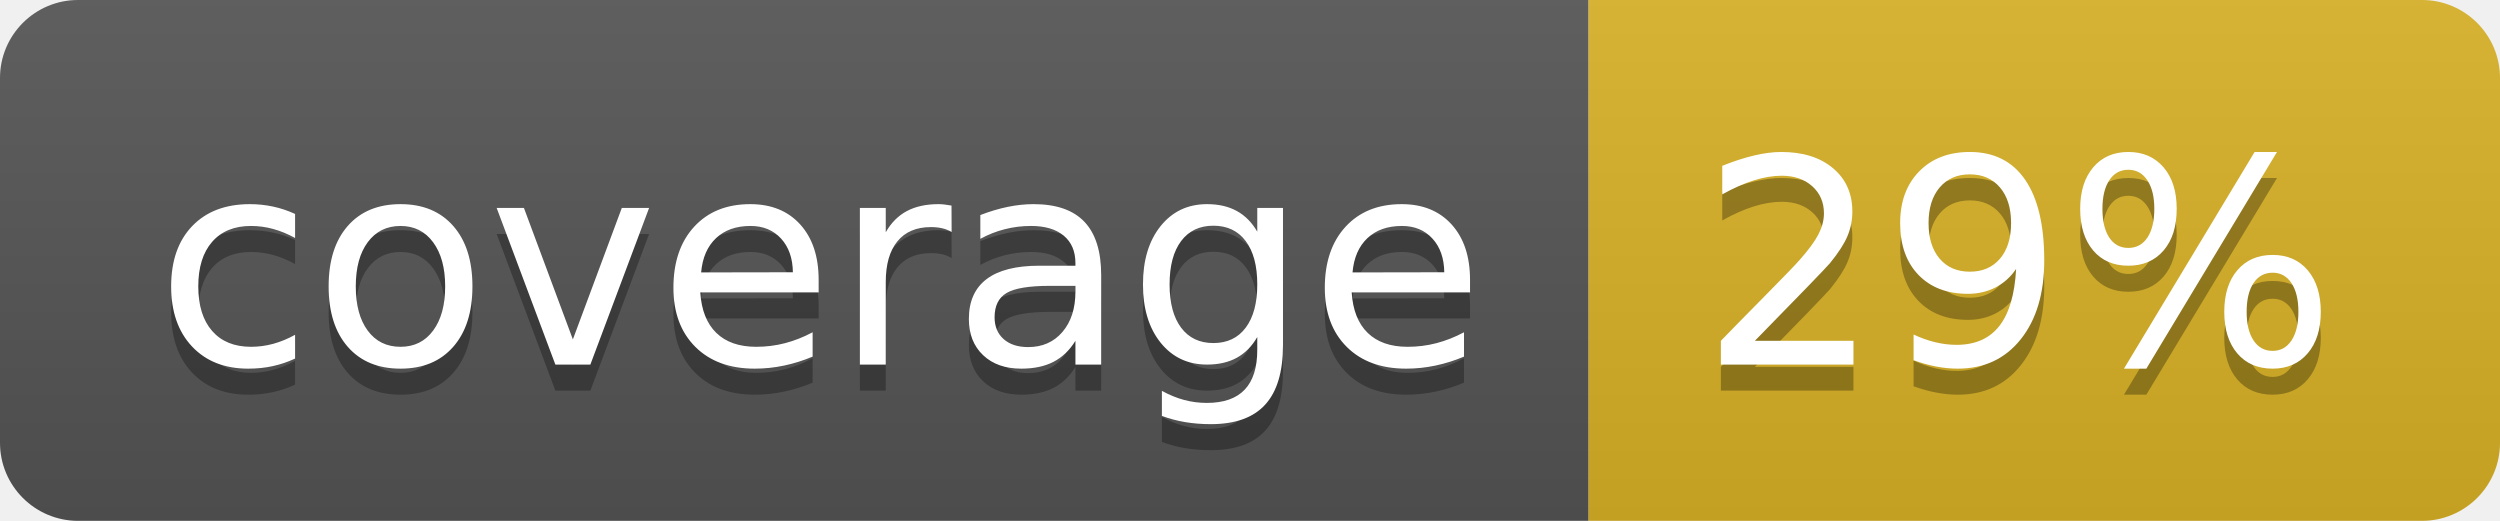
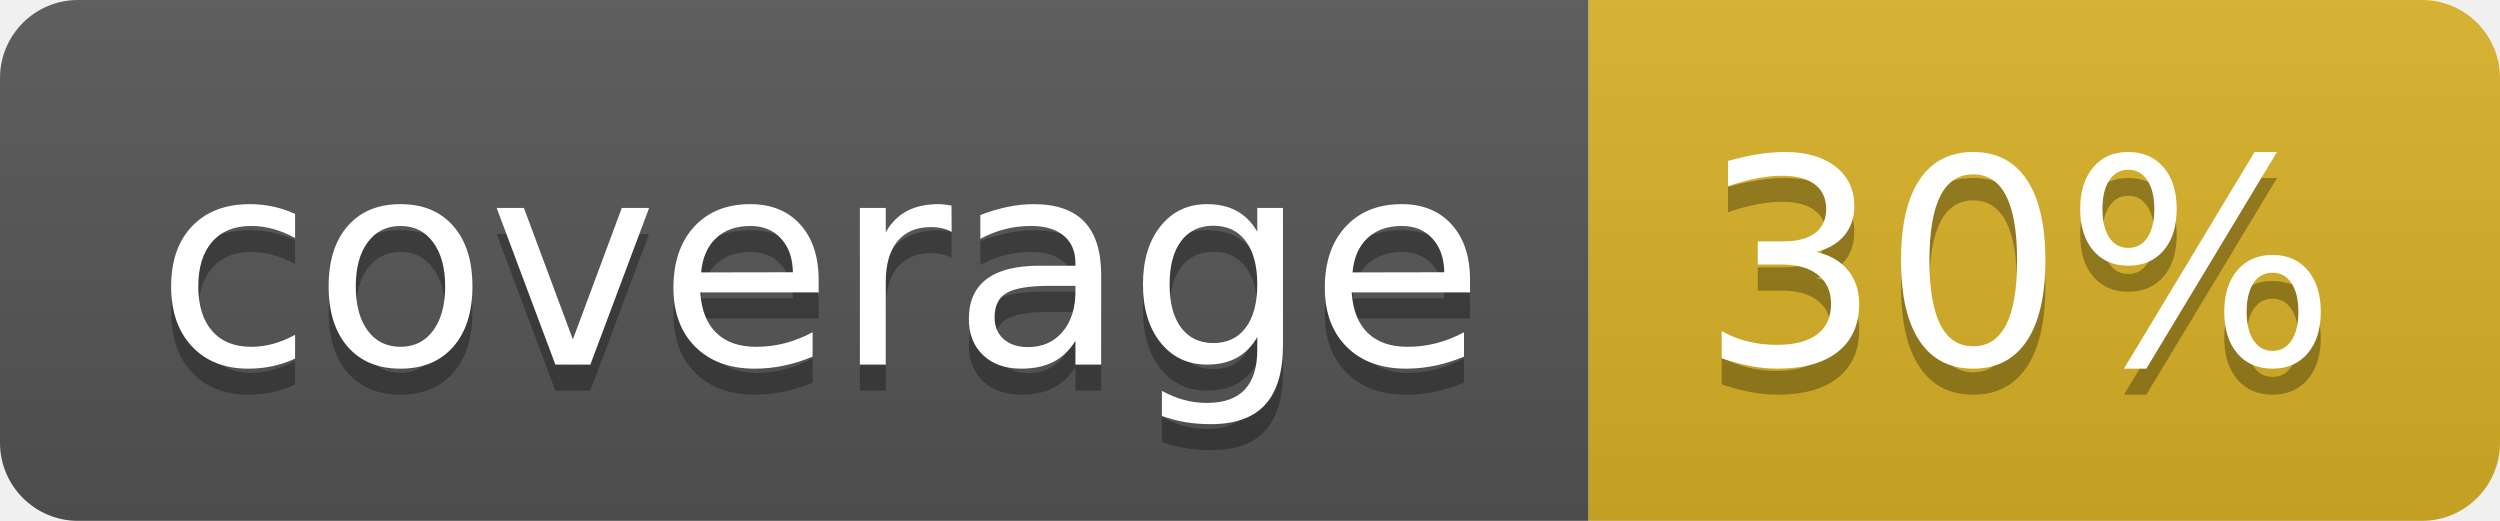
<svg xmlns="http://www.w3.org/2000/svg" width="96" height="20">
  <linearGradient id="b" x2="0" y2="100%">
    <stop offset="0" stop-color="#bbb" stop-opacity=".1" />
    <stop offset="1" stop-opacity=".1" />
  </linearGradient>
  <clipPath id="a">
    <rect width="96" height="20" rx="3" fill="#fff" />
  </clipPath>
  <g clip-path="url(#a)">
    <path fill="#555" d="M0 0h61v20H0z" />
    <path fill="#D9B226" d="M61 0h35v20H61z" />
    <path fill="url(#b)" d="M0 0h96v20H0z" />
  </g>
  <g fill="#fff" text-anchor="middle" font-family="DejaVu Sans,Verdana,Geneva,sans-serif" font-size="110">
    <text x="315" y="150" fill="#010101" fill-opacity=".3" transform="scale(.1)" textLength="510">coverage</text>
    <text x="315" y="140" transform="scale(.1)" textLength="510">coverage</text>
-     <text x="775" y="150" fill="#010101" fill-opacity=".3" transform="scale(.1)" textLength="250">29%</text>
-     <text x="775" y="140" transform="scale(.1)" textLength="250">29%</text>
+     <text x="775" y="150" fill="#010101" fill-opacity=".3" transform="scale(.1)" textLength="250">30%</text>
+     <text x="775" y="140" transform="scale(.1)" textLength="250">30%</text>
  </g>
</svg>
